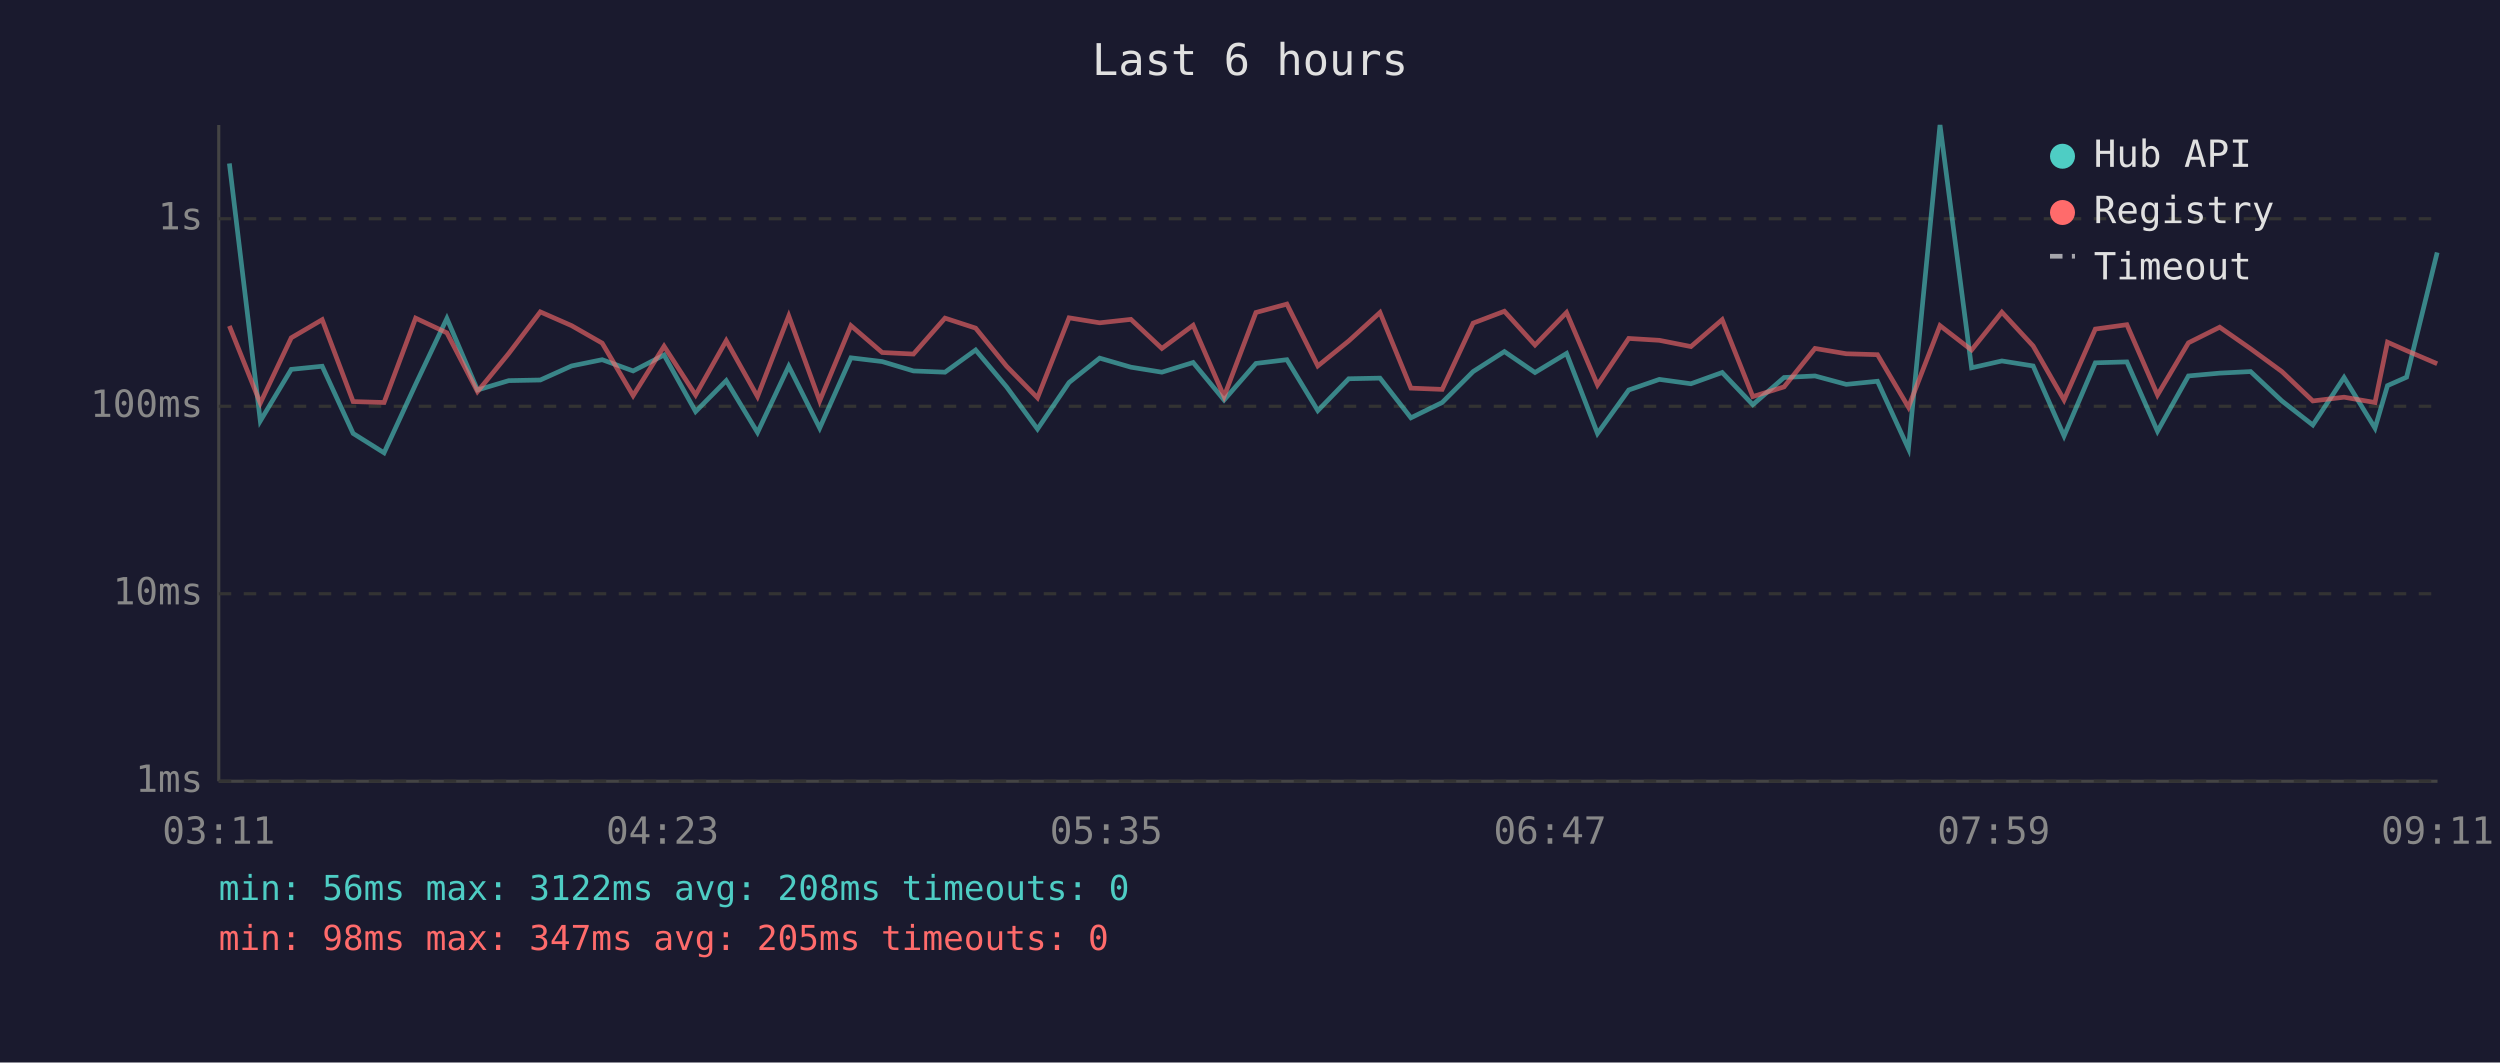
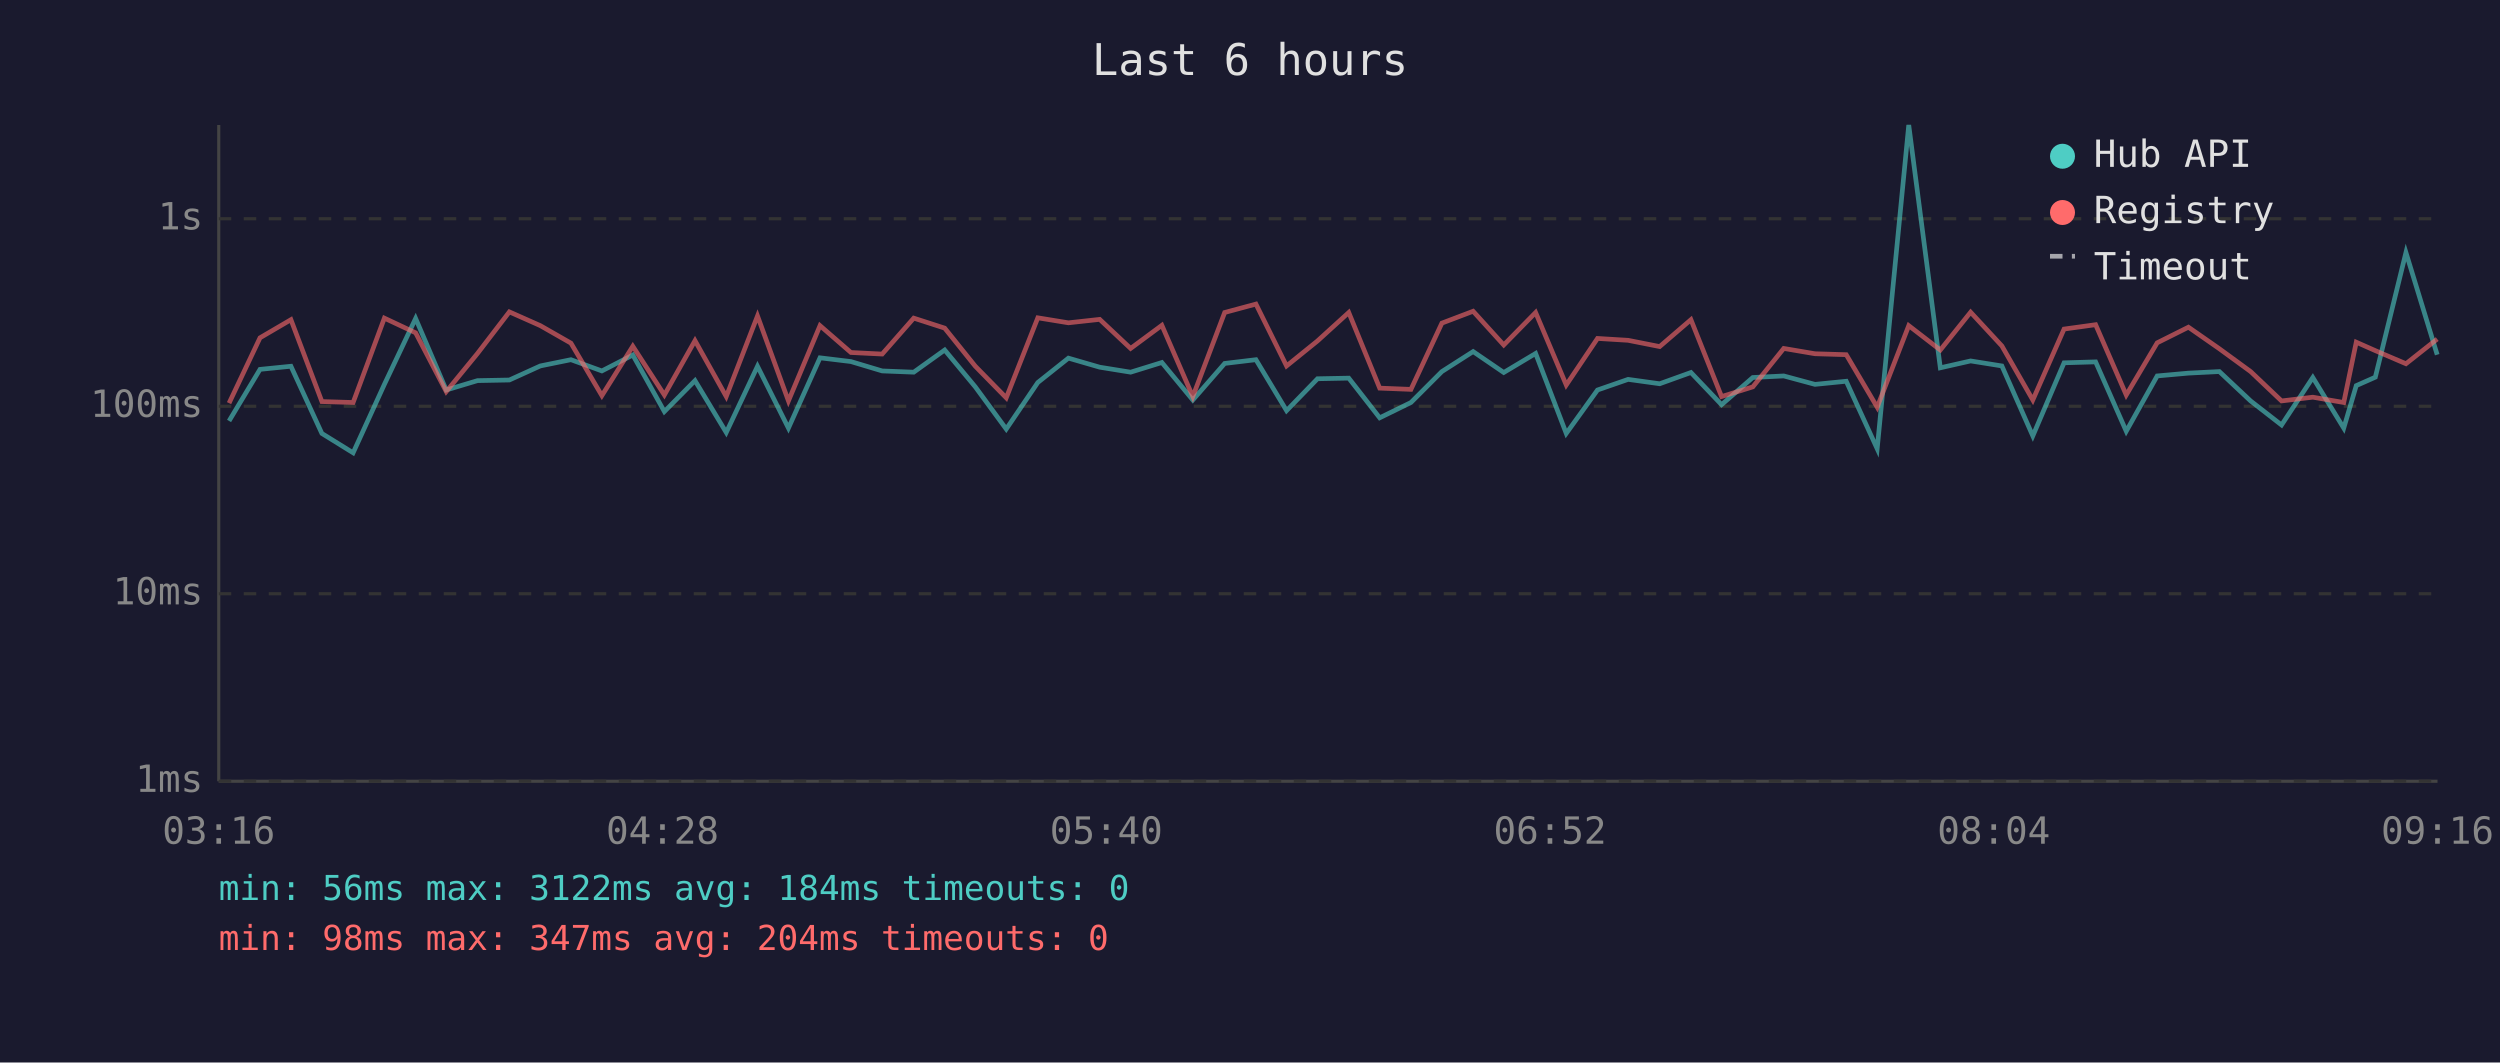
<svg xmlns="http://www.w3.org/2000/svg" viewBox="0 0 800 340" font-family="monospace" font-size="12">
  <rect width="800" height="340" fill="#1a1a2e" />
  <text x="400" y="24" fill="#e0e0e0" font-size="14" text-anchor="middle">Last 6 hours</text>
  <line x1="70" y1="40" x2="70" y2="250" stroke="#444" stroke-width="1" />
  <line x1="70" y1="250" x2="780" y2="250" stroke="#444" stroke-width="1" />
  <line x1="70" y1="250" x2="780" y2="250" stroke="#333" stroke-width="1" stroke-dasharray="4" />
  <text x="65" y="250" fill="#888" text-anchor="end" dominant-baseline="middle">1ms</text>
  <line x1="70" y1="190" x2="780" y2="190" stroke="#333" stroke-width="1" stroke-dasharray="4" />
  <text x="65" y="190" fill="#888" text-anchor="end" dominant-baseline="middle">10ms</text>
  <line x1="70" y1="130" x2="780" y2="130" stroke="#333" stroke-width="1" stroke-dasharray="4" />
  <text x="65" y="130" fill="#888" text-anchor="end" dominant-baseline="middle">100ms</text>
  <line x1="70" y1="70" x2="780" y2="70" stroke="#333" stroke-width="1" stroke-dasharray="4" />
  <text x="65" y="70" fill="#888" text-anchor="end" dominant-baseline="middle">1s</text>
-   <text x="70" y="270" fill="#888" text-anchor="middle">03:11</text>
-   <text x="212" y="270" fill="#888" text-anchor="middle">04:23</text>
-   <text x="354" y="270" fill="#888" text-anchor="middle">05:35</text>
-   <text x="496" y="270" fill="#888" text-anchor="middle">06:47</text>
-   <text x="638" y="270" fill="#888" text-anchor="middle">07:59</text>
-   <text x="780" y="270" fill="#888" text-anchor="middle">09:11</text>
-   <polyline points="73.4,52.3 83.3,134.7 93.2,118.2 103.1,117.2 113.0,138.7 122.9,144.9 133.0,123.0 143.0,101.9 152.8,124.8 162.8,121.8 172.9,121.6 182.9,117.1 192.7,115.1 202.6,118.7 212.5,113.6 222.6,131.7 232.4,121.8 242.4,138.4 252.4,117.2 262.3,137.0 272.3,114.5 282.3,115.7 292.3,118.7 302.4,119.1 312.2,112.0 322.1,123.8 332.0,137.3 342.1,122.4 351.9,114.6 361.9,117.5 371.8,119.1 381.8,116.0 391.7,128.0 401.9,116.3 411.8,115.1 421.7,131.4 431.6,121.2 441.6,121.0 451.5,133.7 461.5,128.8 471.4,118.9 481.4,112.5 491.2,119.2 501.3,113.1 511.2,138.7 521.2,124.8 531.0,121.4 541.1,122.8 551.1,119.2 560.9,129.5 570.9,120.8 580.8,120.3 590.8,123.0 600.8,122.0 610.7,143.6 620.8,40.0 630.9,117.7 640.6,115.5 650.6,117.1 660.5,139.5 670.5,116.1 680.6,115.8 690.4,138.0 700.3,120.3 710.3,119.4 720.2,118.9 730.2,128.3 740.1,136.0 750.1,120.8 760.0,137.0 764.0,123.4 770.1,120.7 779.9,80.8" fill="none" stroke="#4ecdc4" stroke-width="1.5" opacity="0.6" />
-   <polyline points="73.4,104.3 83.3,129.0 93.2,108.1 103.1,102.3 113.0,128.5 122.9,128.8 133.0,101.8 143.0,106.5 152.8,125.3 162.8,113.1 172.9,99.8 182.9,104.2 192.7,109.8 202.6,126.6 212.5,110.8 222.6,126.4 232.4,109.0 242.4,126.9 252.4,101.1 262.3,128.3 272.3,104.2 282.3,112.8 292.3,113.3 302.4,101.8 312.2,105.0 322.1,117.2 332.0,127.3 342.1,101.7 351.9,103.3 361.9,102.2 371.8,111.5 381.8,104.1 391.7,126.9 401.9,100.0 411.8,97.3 421.7,117.1 431.6,109.1 441.6,100.0 451.5,124.2 461.5,124.6 471.4,103.4 481.4,99.6 491.2,110.4 501.3,100.0 511.2,123.2 521.2,108.3 531.0,108.9 541.1,110.9 551.1,102.3 560.9,126.9 570.9,123.8 580.8,111.5 590.8,113.2 600.8,113.5 610.7,130.3 620.8,104.2 630.9,112.0 640.6,99.9 650.6,110.7 660.5,128.0 670.5,105.3 680.6,103.9 690.4,126.4 700.3,109.7 710.3,104.7 720.2,111.6 730.2,118.9 740.1,128.3 750.1,127.1 760.0,128.8 764.0,109.5 770.1,112.2 779.9,116.4" fill="none" stroke="#ff6b6b" stroke-width="1.5" opacity="0.6" />
+   <text x="70" y="270" fill="#888" text-anchor="middle">03:16</text>
+   <text x="212" y="270" fill="#888" text-anchor="middle">04:28</text>
+   <text x="354" y="270" fill="#888" text-anchor="middle">05:40</text>
+   <text x="496" y="270" fill="#888" text-anchor="middle">06:52</text>
+   <text x="638" y="270" fill="#888" text-anchor="middle">08:04</text>
+   <text x="780" y="270" fill="#888" text-anchor="middle">09:16</text>
+   <polyline points="73.3,134.7 83.2,118.2 93.1,117.2 103.0,138.7 113.0,144.9 123.0,123.0 133.0,101.9 142.8,124.8 152.8,121.8 163.0,121.6 172.9,117.1 182.7,115.1 192.6,118.7 202.5,113.6 212.6,131.7 222.4,121.8 232.4,138.4 242.4,117.2 252.3,137.0 262.4,114.5 272.3,115.7 282.3,118.7 292.4,119.1 302.3,112.0 312.1,123.8 322.0,137.3 332.1,122.4 341.9,114.6 351.9,117.5 361.8,119.1 371.8,116.0 381.7,128.0 391.9,116.3 401.9,115.1 411.7,131.4 421.6,121.2 431.6,121.0 441.5,133.7 451.5,128.8 461.4,118.9 471.4,112.5 481.2,119.2 491.4,113.1 501.2,138.7 511.2,124.8 521.0,121.4 531.1,122.8 541.1,119.2 550.9,129.5 560.9,120.8 570.8,120.3 580.8,123.0 590.8,122.0 600.7,143.6 610.8,40.0 620.9,117.7 630.6,115.5 640.6,117.1 650.5,139.5 660.5,116.1 670.6,115.8 680.4,138.0 690.3,120.3 700.3,119.4 710.2,118.9 720.2,128.3 730.1,136.0 740.1,120.8 750.0,137.0 754.0,123.4 760.1,120.7 769.9,80.8 779.9,113.5" fill="none" stroke="#4ecdc4" stroke-width="1.5" opacity="0.6" />
+   <polyline points="73.3,129.0 83.2,108.1 93.1,102.3 103.0,128.5 113.0,128.8 123.0,101.8 133.0,106.5 142.8,125.3 152.8,113.1 163.0,99.8 172.9,104.2 182.7,109.8 192.6,126.6 202.5,110.8 212.6,126.4 222.4,109.0 232.4,126.9 242.4,101.1 252.3,128.3 262.4,104.2 272.3,112.8 282.3,113.3 292.4,101.8 302.3,105.0 312.1,117.2 322.0,127.3 332.1,101.7 341.9,103.3 351.9,102.2 361.8,111.5 371.8,104.1 381.7,126.9 391.9,100.0 401.9,97.3 411.7,117.1 421.6,109.1 431.6,100.0 441.5,124.2 451.5,124.6 461.4,103.4 471.4,99.6 481.2,110.4 491.4,100.0 501.2,123.2 511.2,108.3 521.0,108.9 531.1,110.9 541.1,102.3 550.9,126.9 560.9,123.8 570.8,111.5 580.8,113.2 590.8,113.5 600.7,130.3 610.8,104.2 620.9,112.0 630.6,99.9 640.6,110.7 650.5,128.0 660.5,105.3 670.6,103.9 680.4,126.4 690.3,109.7 700.3,104.7 710.2,111.6 720.2,118.9 730.1,128.3 740.1,127.1 750.0,128.8 754.0,109.5 760.1,112.2 769.9,116.4 779.9,108.5" fill="none" stroke="#ff6b6b" stroke-width="1.5" opacity="0.6" />
  <circle cx="660" cy="50" r="4" fill="#4ecdc4" />
  <text x="670" y="50" fill="#e0e0e0" dominant-baseline="middle">Hub API</text>
  <circle cx="660" cy="68" r="4" fill="#ff6b6b" />
  <text x="670" y="68" fill="#e0e0e0" dominant-baseline="middle">Registry</text>
  <line x1="656" y1="82" x2="664" y2="82" stroke="#e0e0e0" stroke-width="1.5" stroke-dasharray="4,3" opacity="0.7" />
  <text x="670" y="86" fill="#e0e0e0" dominant-baseline="middle">Timeout</text>
-   <text x="70" y="288" fill="#4ecdc4" font-size="11">min: 56ms  max: 3122ms  avg: 208ms  timeouts: 0</text>
-   <text x="70" y="304" fill="#ff6b6b" font-size="11">min: 98ms  max: 347ms  avg: 205ms  timeouts: 0</text>
+   <text x="70" y="288" fill="#4ecdc4" font-size="11">min: 56ms  max: 3122ms  avg: 184ms  timeouts: 0</text>
+   <text x="70" y="304" fill="#ff6b6b" font-size="11">min: 98ms  max: 347ms  avg: 204ms  timeouts: 0</text>
</svg>
